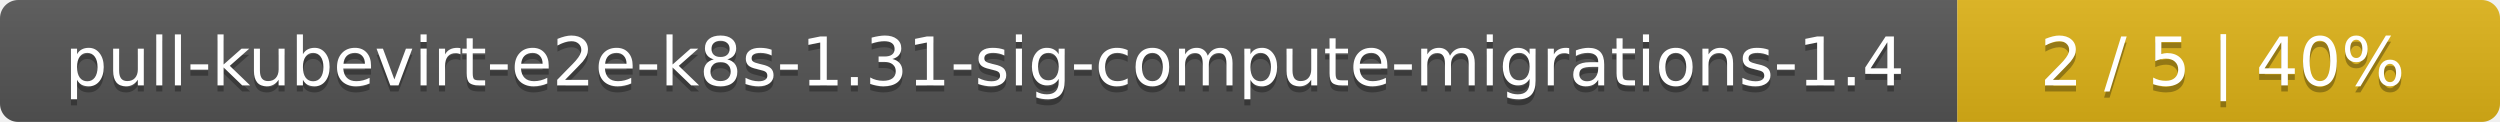
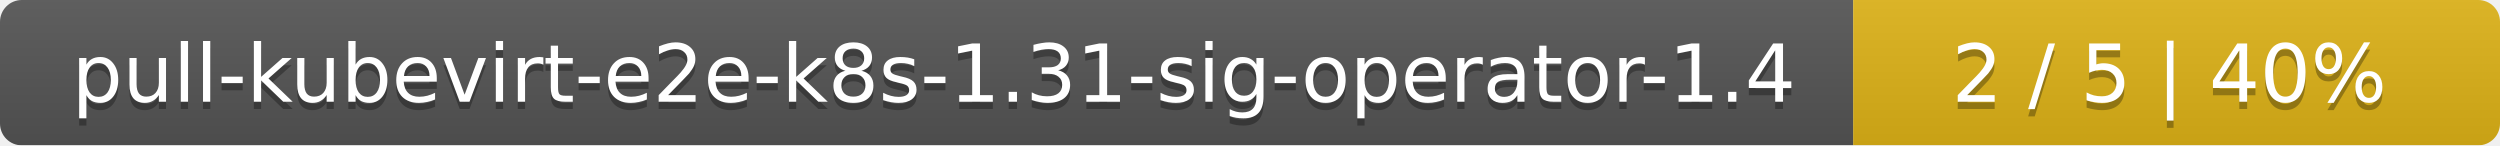
- <svg xmlns="http://www.w3.org/2000/svg" width="410" height="20">
+ <svg xmlns="http://www.w3.org/2000/svg" width="344" height="20">
  <linearGradient id="smooth" x2="0" y2="100%">
    <stop offset="0" stop-color="#bbb" stop-opacity=".1" />
    <stop offset="1" stop-opacity=".1" />
  </linearGradient>
  <mask id="round">
-     <rect width="410" height="20" rx="3" fill="#fff" />
+     <rect width="344" height="20" rx="3" fill="#fff" />
  </mask>
  <g mask="url(#round)">
-     <rect width="321" height="20" fill="#555" />
-     <rect x="321" width="89" height="20" fill="#dfb317" />
-     <rect width="410" height="20" fill="url(#smooth)" />
+     <rect width="255" height="20" fill="#555" />
+     <rect x="255" width="89" height="20" fill="#dfb317" />
+     <rect width="344" height="20" fill="url(#smooth)" />
  </g>
  <g fill="#fff" text-anchor="middle" font-family="DejaVu Sans,Verdana,Geneva,sans-serif" font-size="11">
-     <text x="161.5" y="15" fill="#010101" fill-opacity=".3">pull-kubevirt-e2e-k8s-1.31-sig-compute-migrations-1.4</text>
-     <text x="161.5" y="14">pull-kubevirt-e2e-k8s-1.31-sig-compute-migrations-1.4</text>
-     <text x="364.5" y="15" fill="#010101" fill-opacity=".3">2 / 5    |    40%</text>
-     <text x="364.5" y="14">2 / 5    |    40%</text>
+     <text x="128.5" y="15" fill="#010101" fill-opacity=".3">pull-kubevirt-e2e-k8s-1.31-sig-operator-1.4</text>
+     <text x="128.5" y="14">pull-kubevirt-e2e-k8s-1.31-sig-operator-1.4</text>
+     <text x="298.5" y="15" fill="#010101" fill-opacity=".3">2 / 5    |    40%</text>
+     <text x="298.5" y="14">2 / 5    |    40%</text>
  </g>
</svg>
